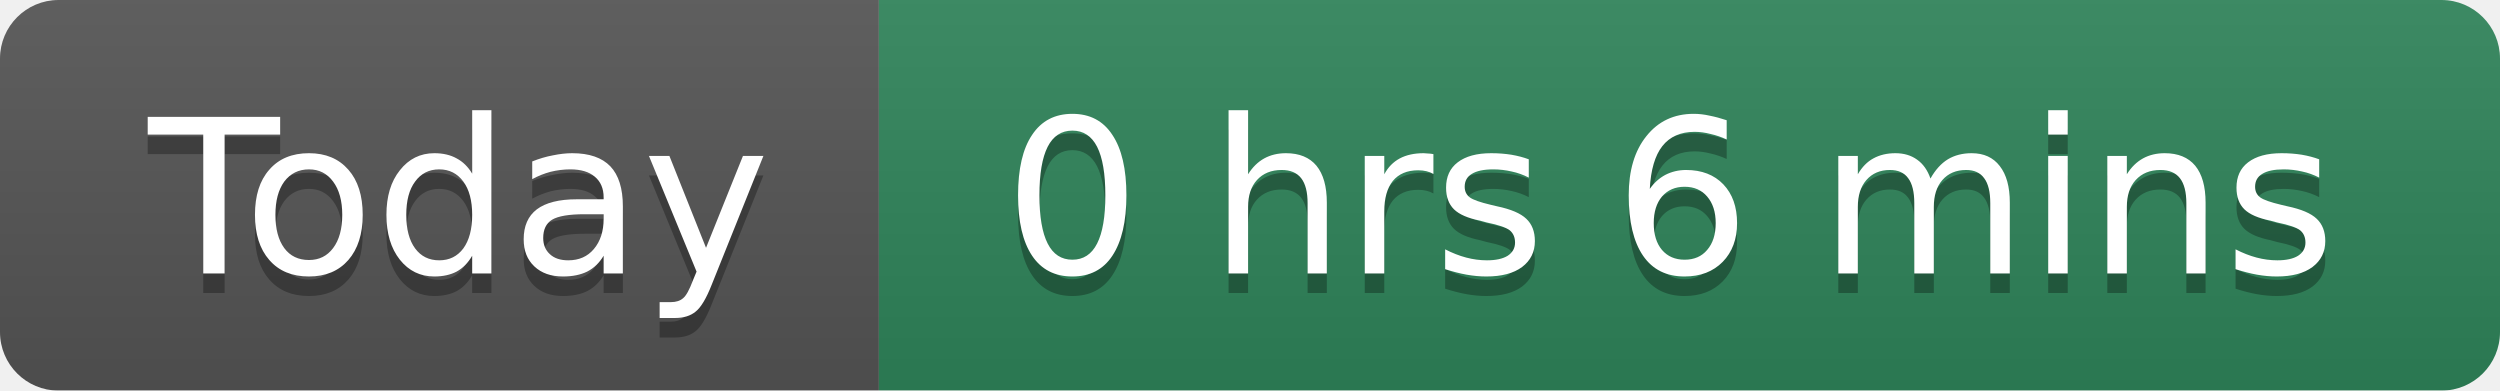
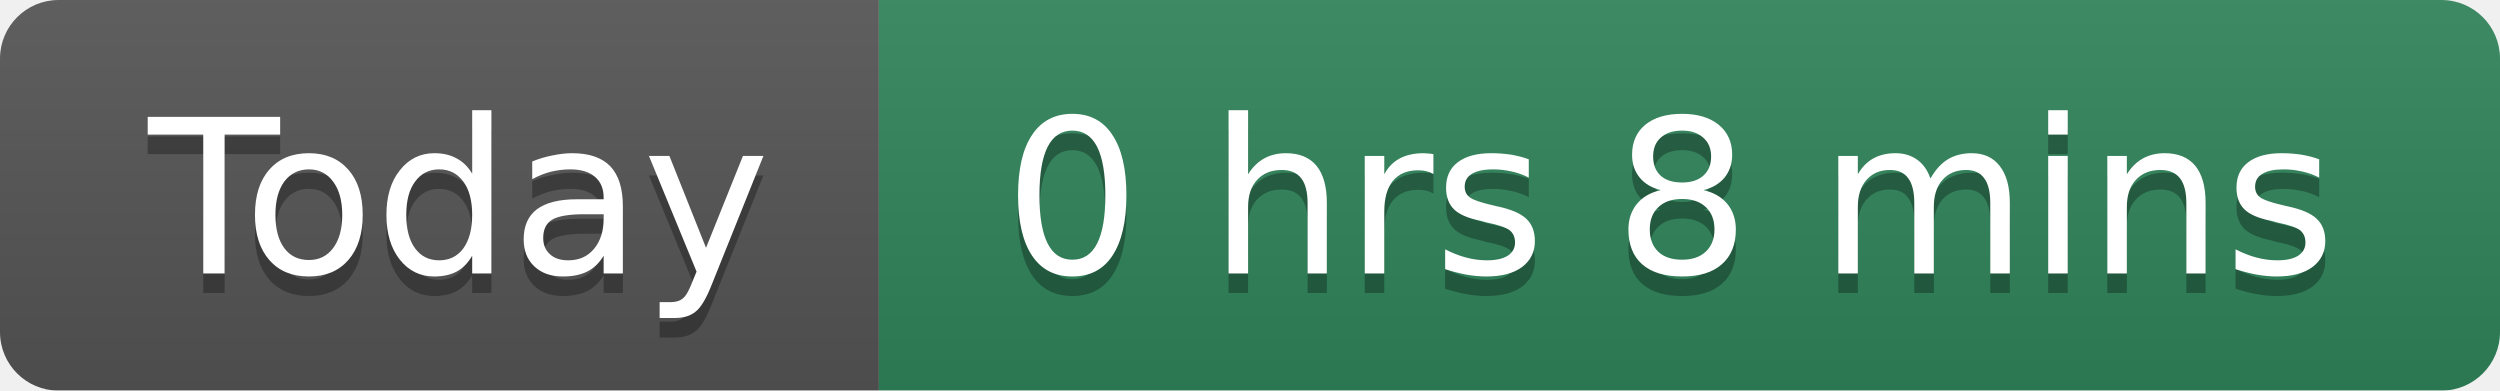
<svg xmlns="http://www.w3.org/2000/svg" width="128" height="20">
  <linearGradient id="smooth" x2="0" y2="100%">
    <stop offset="0" stop-color="#bbb" stop-opacity=".1" />
    <stop offset="1" stop-opacity=".1" />
  </linearGradient>
  <mask id="round">
    <rect width="128" height="20" rx="3" fill="#fff" />
  </mask>
  <g mask="url(#round)">
    <rect width="45" height="20" fill="#555" />
    <rect x="45" width="83" height="20" fill="#2F855A" />
    <rect width="128" height="20" fill="url(#smooth)" />
  </g>
  <g fill="#fff" text-anchor="middle" font-family="DejaVu Sans,Verdana,Geneva,sans-serif" font-size="11">
    <text x="23.5" y="15" fill="#010101" fill-opacity=".3">Today</text>
    <text x="23.5" y="14">Today</text>
-     <text x="85.5" y="15" fill="#010101" fill-opacity=".3">0 hrs 6 mins</text>
-     <text x="85.5" y="14">0 hrs 6 mins</text>
+     <text x="85.5" y="15" fill="#010101" fill-opacity=".3">0 hrs 8 mins</text>
+     <text x="85.5" y="14">0 hrs 8 mins</text>
  </g>
</svg>
